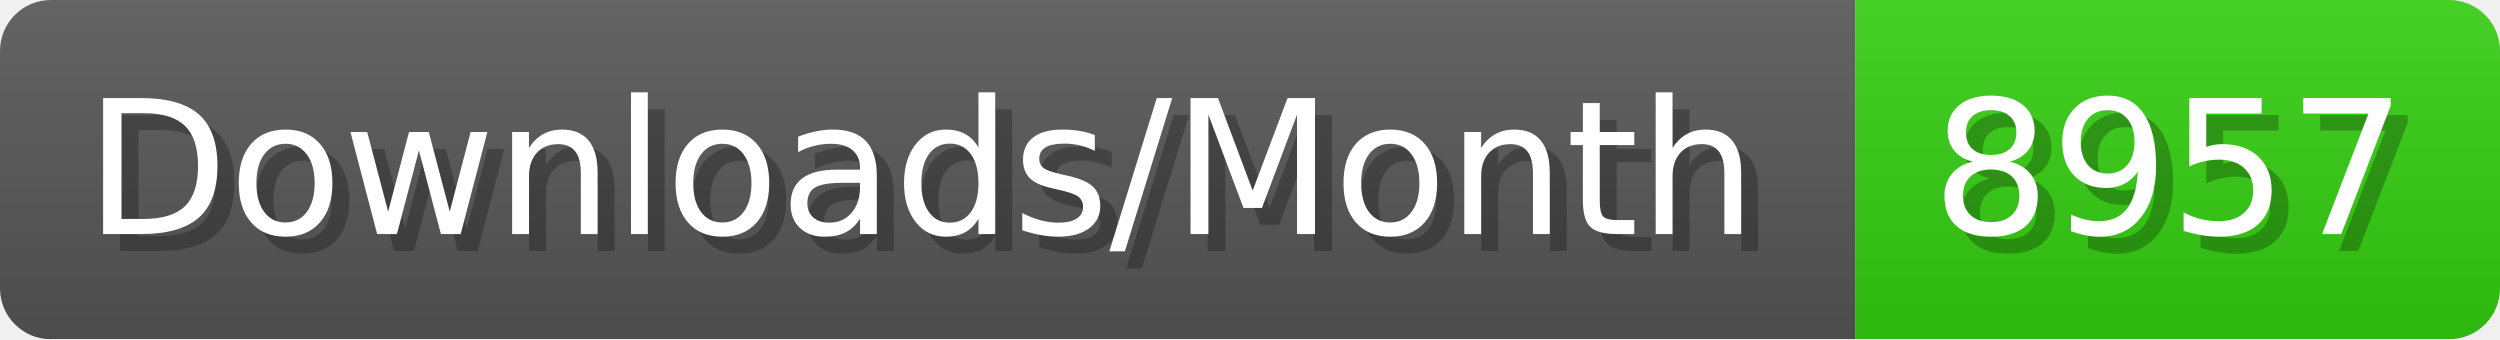
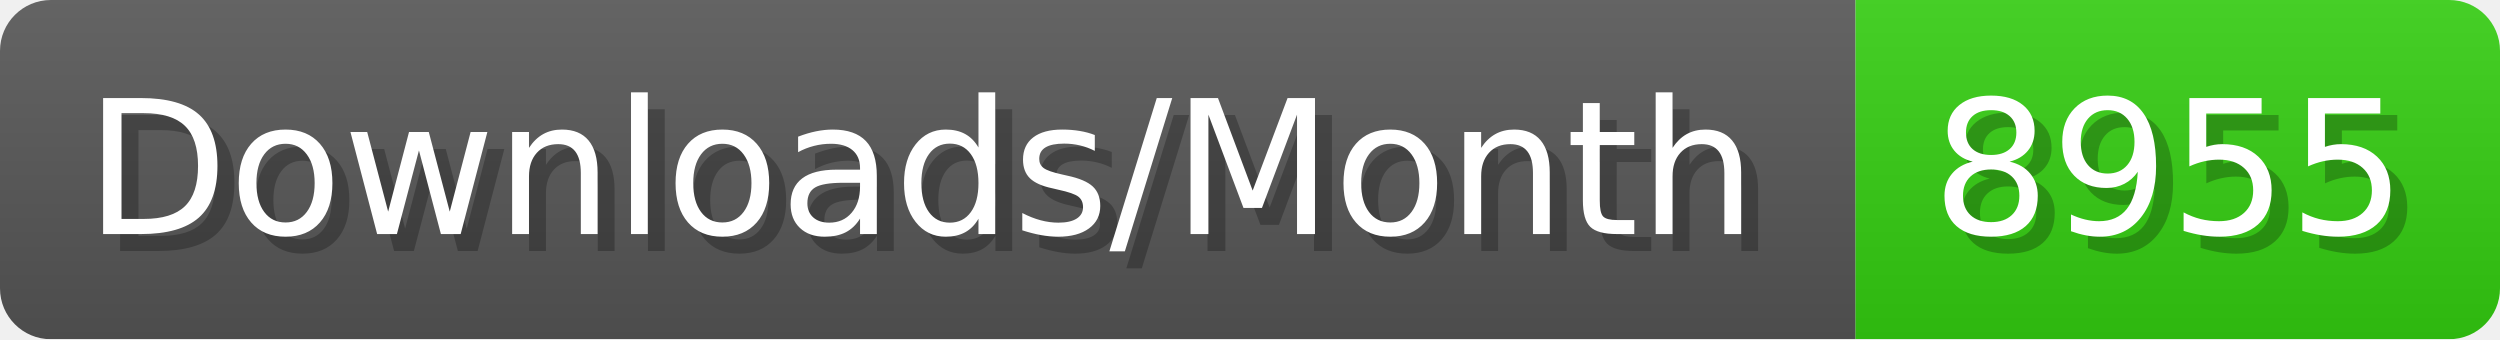
- <svg xmlns="http://www.w3.org/2000/svg" width="147.4" height="20" viewBox="0 0 1474 200" role="img" aria-label="Downloads/Month: 8957">
+ <svg xmlns="http://www.w3.org/2000/svg" width="147.4" height="20" viewBox="0 0 1474 200" role="img" aria-label="Downloads/Month: 8955">
  <linearGradient id="YlXUI" x2="0" y2="100%">
    <stop offset="0" stop-opacity=".1" stop-color="#EEE" />
    <stop offset="1" stop-opacity=".1" />
  </linearGradient>
  <mask id="JHhop">
    <rect width="1474" height="200" rx="30" fill="#FFF" />
  </mask>
  <g mask="url(#JHhop)">
    <rect width="1094" height="200" fill="#555" />
    <rect width="380" height="200" fill="#3C1" x="1094" />
    <rect width="1474" height="200" fill="url(#YlXUI)" />
  </g>
  <g aria-hidden="true" fill="#fff" text-anchor="start" font-family="Verdana,DejaVu Sans,sans-serif" font-size="110">
    <text x="60" y="148" textLength="994" fill="#000" opacity="0.25">Downloads/Month</text>
    <text x="50" y="138" textLength="994">Downloads/Month</text>
-     <text x="1149" y="148" textLength="280" fill="#000" opacity="0.25">8957</text>
-     <text x="1139" y="138" textLength="280">8957</text>
+     <text x="1149" y="148" textLength="280" fill="#000" opacity="0.25">8955</text>
+     <text x="1139" y="138" textLength="280">8955</text>
  </g>
</svg>
